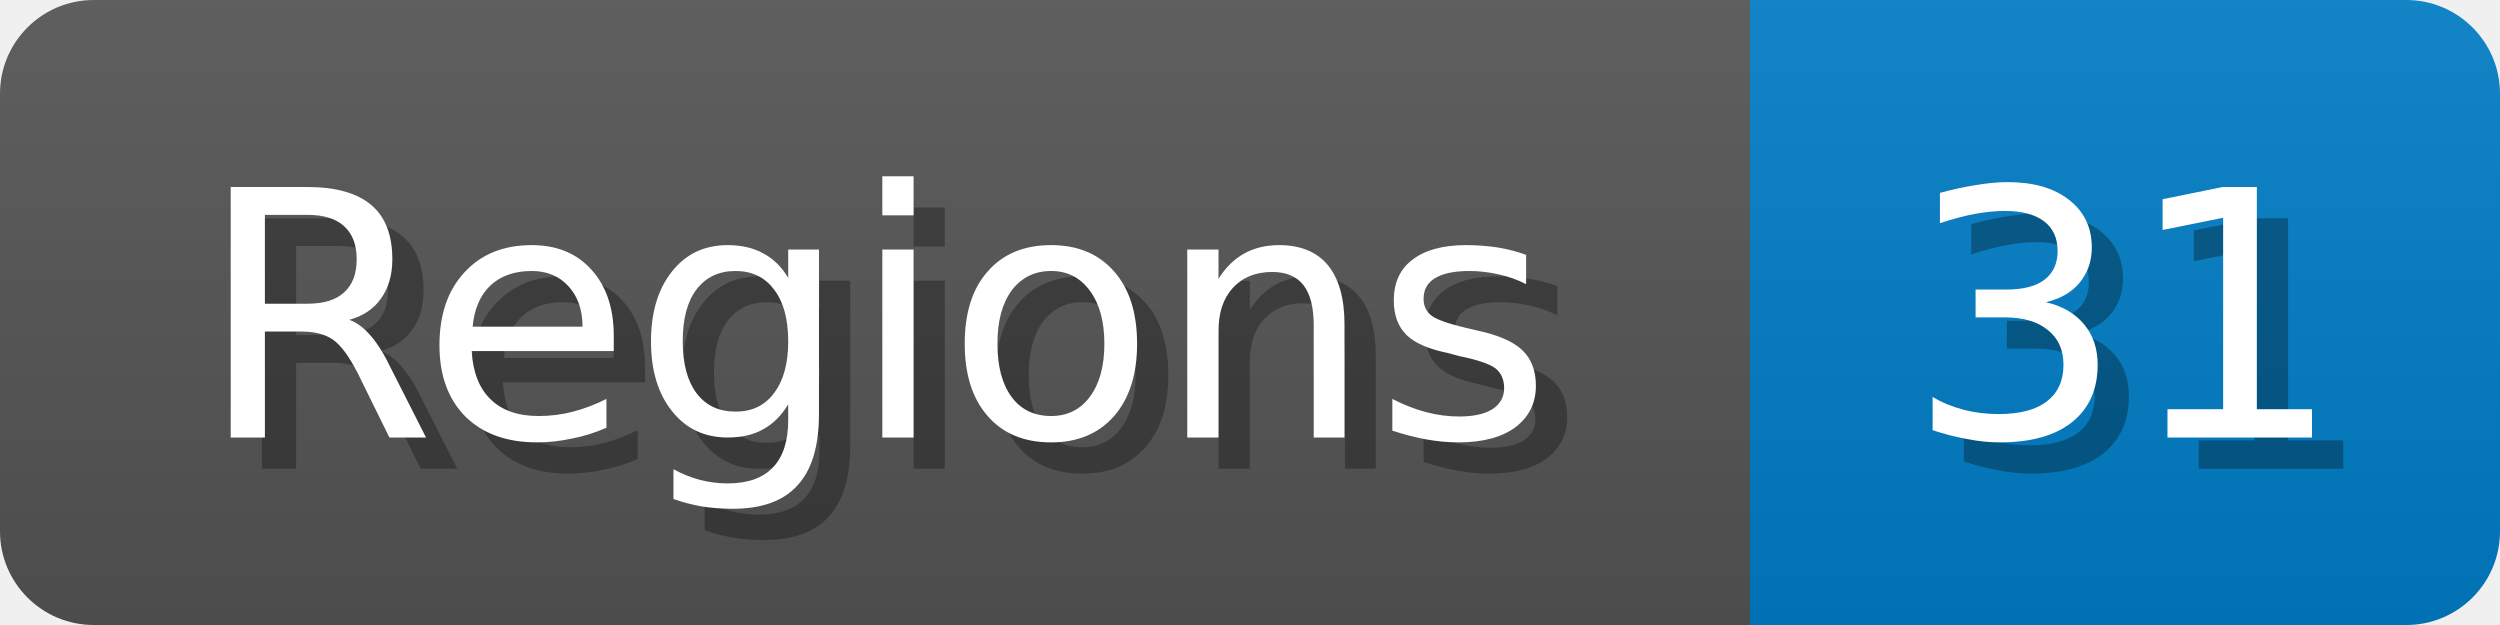
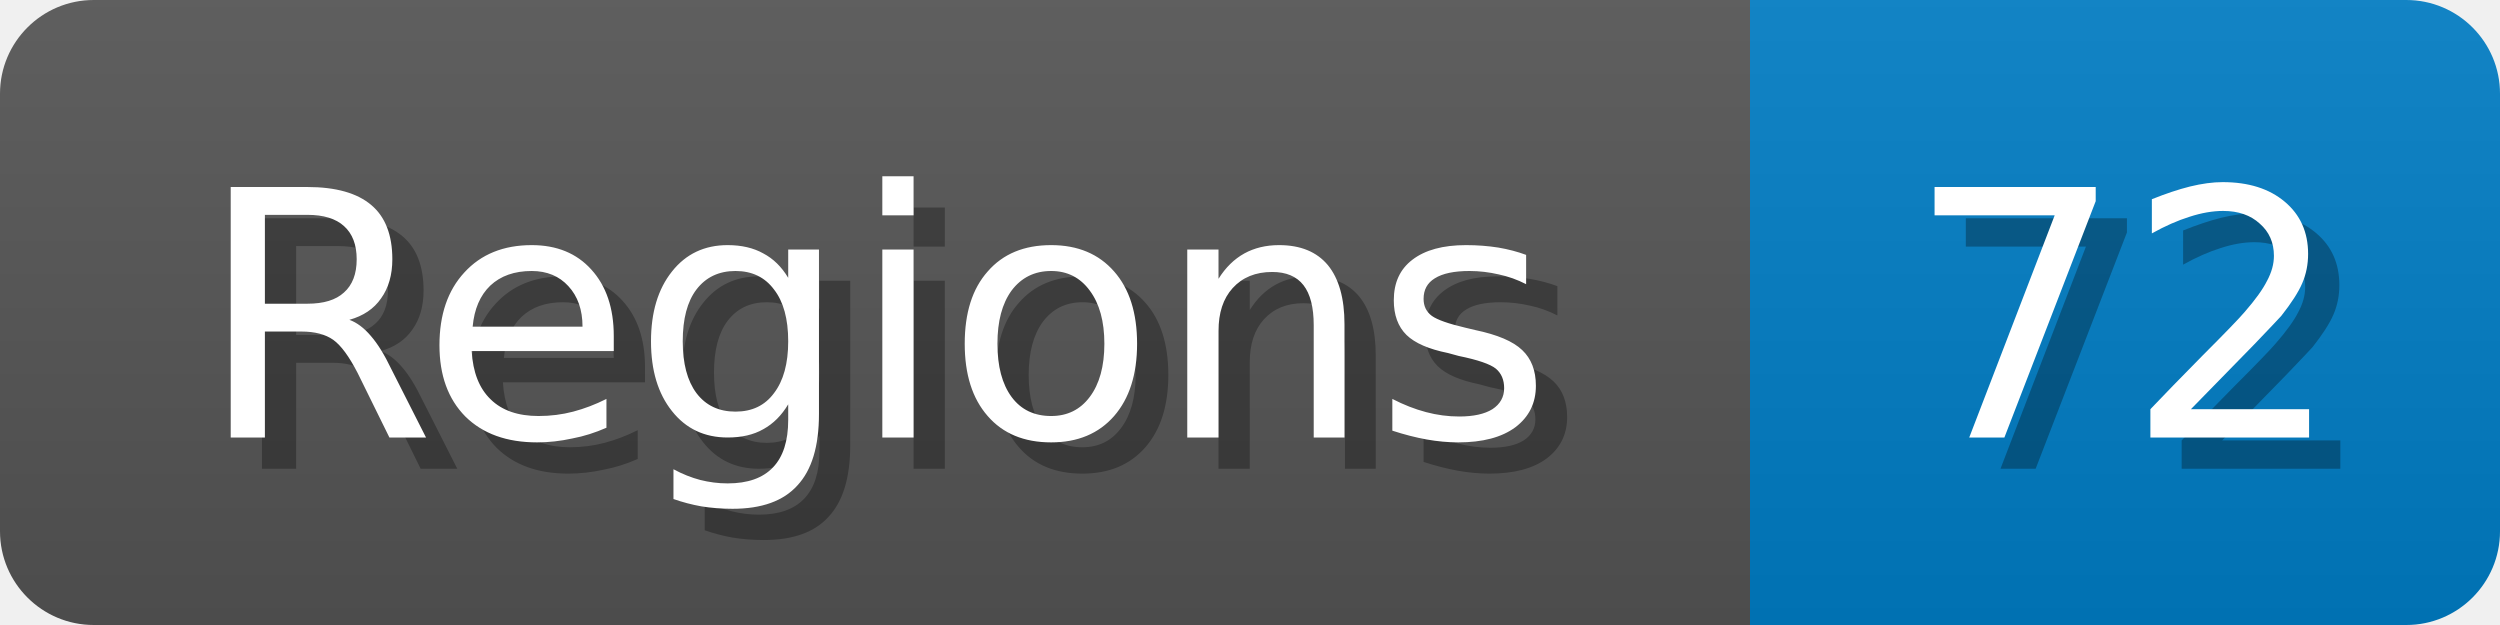
<svg xmlns="http://www.w3.org/2000/svg" width="80" height="20">
  <linearGradient id="b" x2="0" y2="100%">
    <stop offset="0" stop-color="#bbb" stop-opacity=".1" />
    <stop offset="1" stop-opacity=".1" />
  </linearGradient>
  <mask id="anybadge_1">
    <rect width="80" height="20" rx="3" fill="#fff" />
  </mask>
  <g mask="url(#anybadge_1)">
    <path fill="#555" d="M0 0h56v20H0z" />
    <path fill="#007ec6" d="M56 0h24v20H56z" />
    <path fill="url(#b)" d="M0 0h80v20H0z" />
  </g>
  <g fill="#fff" text-anchor="middle" font-family="DejaVu Sans,Verdana,Geneva,sans-serif" font-size="11">
    <text x="29.0" y="15" fill="#010101" fill-opacity=".3">Regions</text>
    <text x="28.0" y="14">Regions</text>
  </g>
  <g fill="#fff" text-anchor="middle" font-family="DejaVu Sans,Verdana,Geneva,sans-serif" font-size="11">
-     <text x="69.0" y="15" fill="#010101" fill-opacity=".3">31</text>
-     <text x="68.0" y="14">31</text>
+     <text x="69.0" y="15" fill="#010101" fill-opacity=".3">72</text>
+     <text x="68.0" y="14">72</text>
  </g>
</svg>
